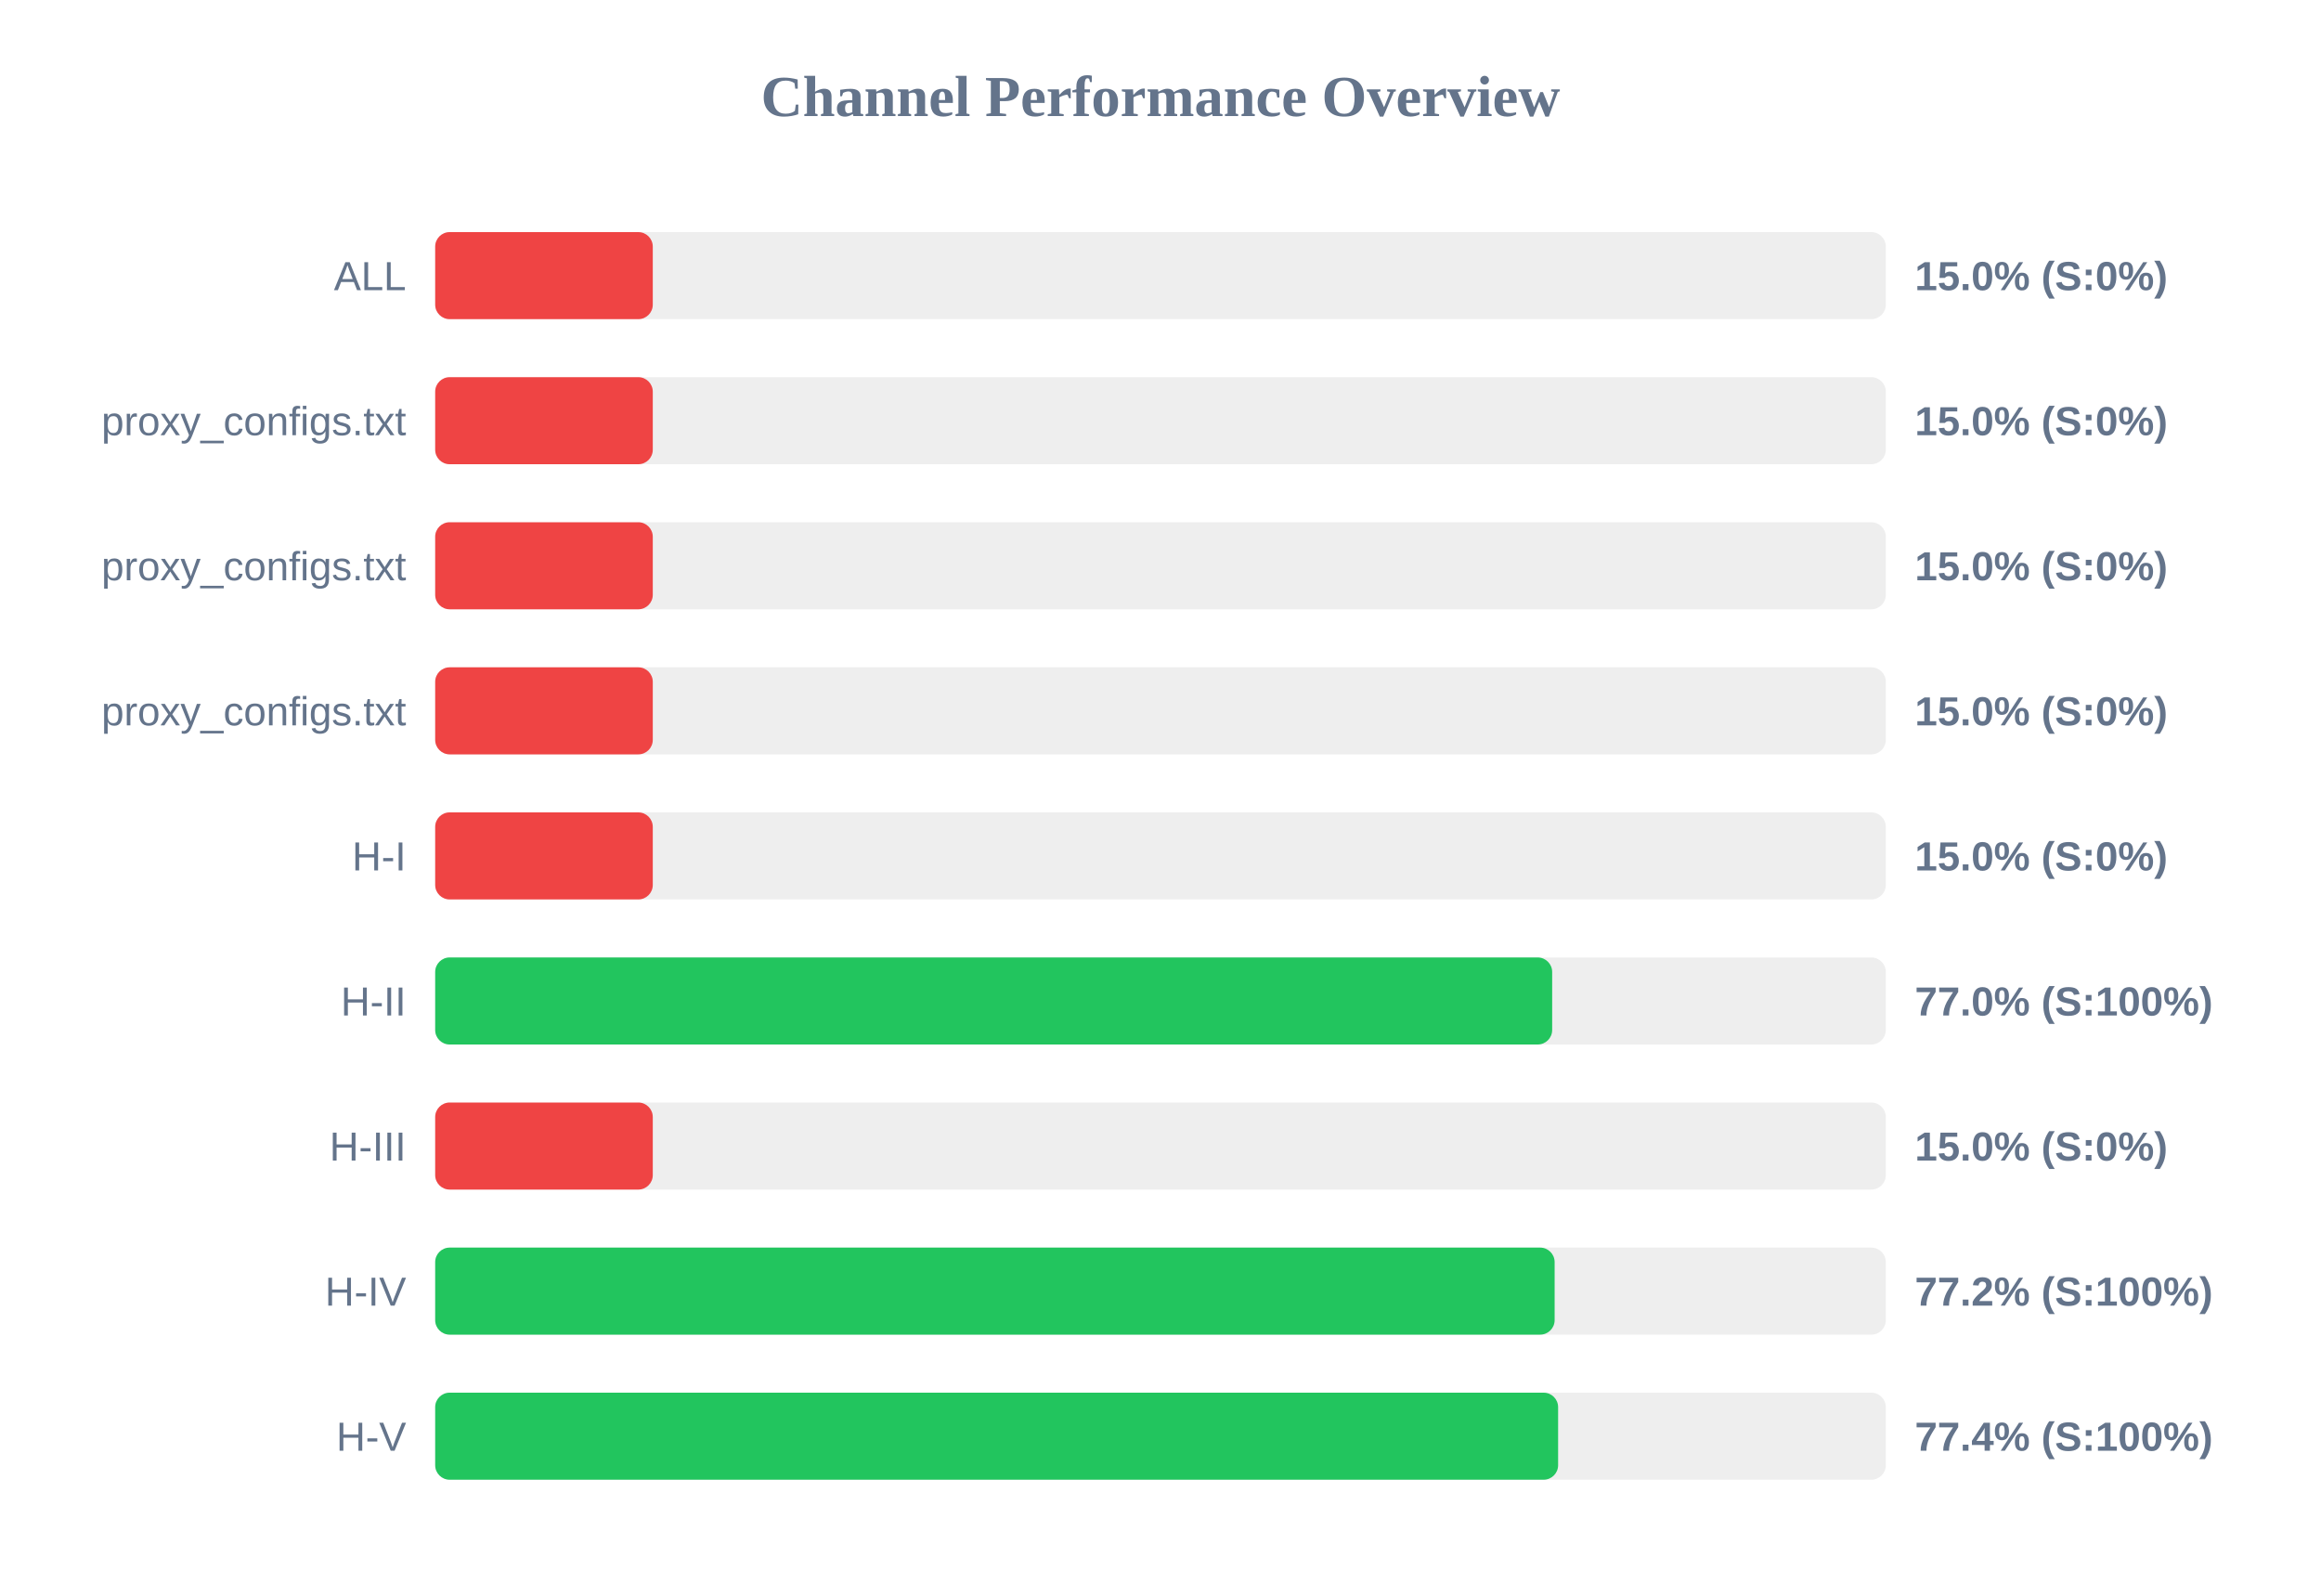
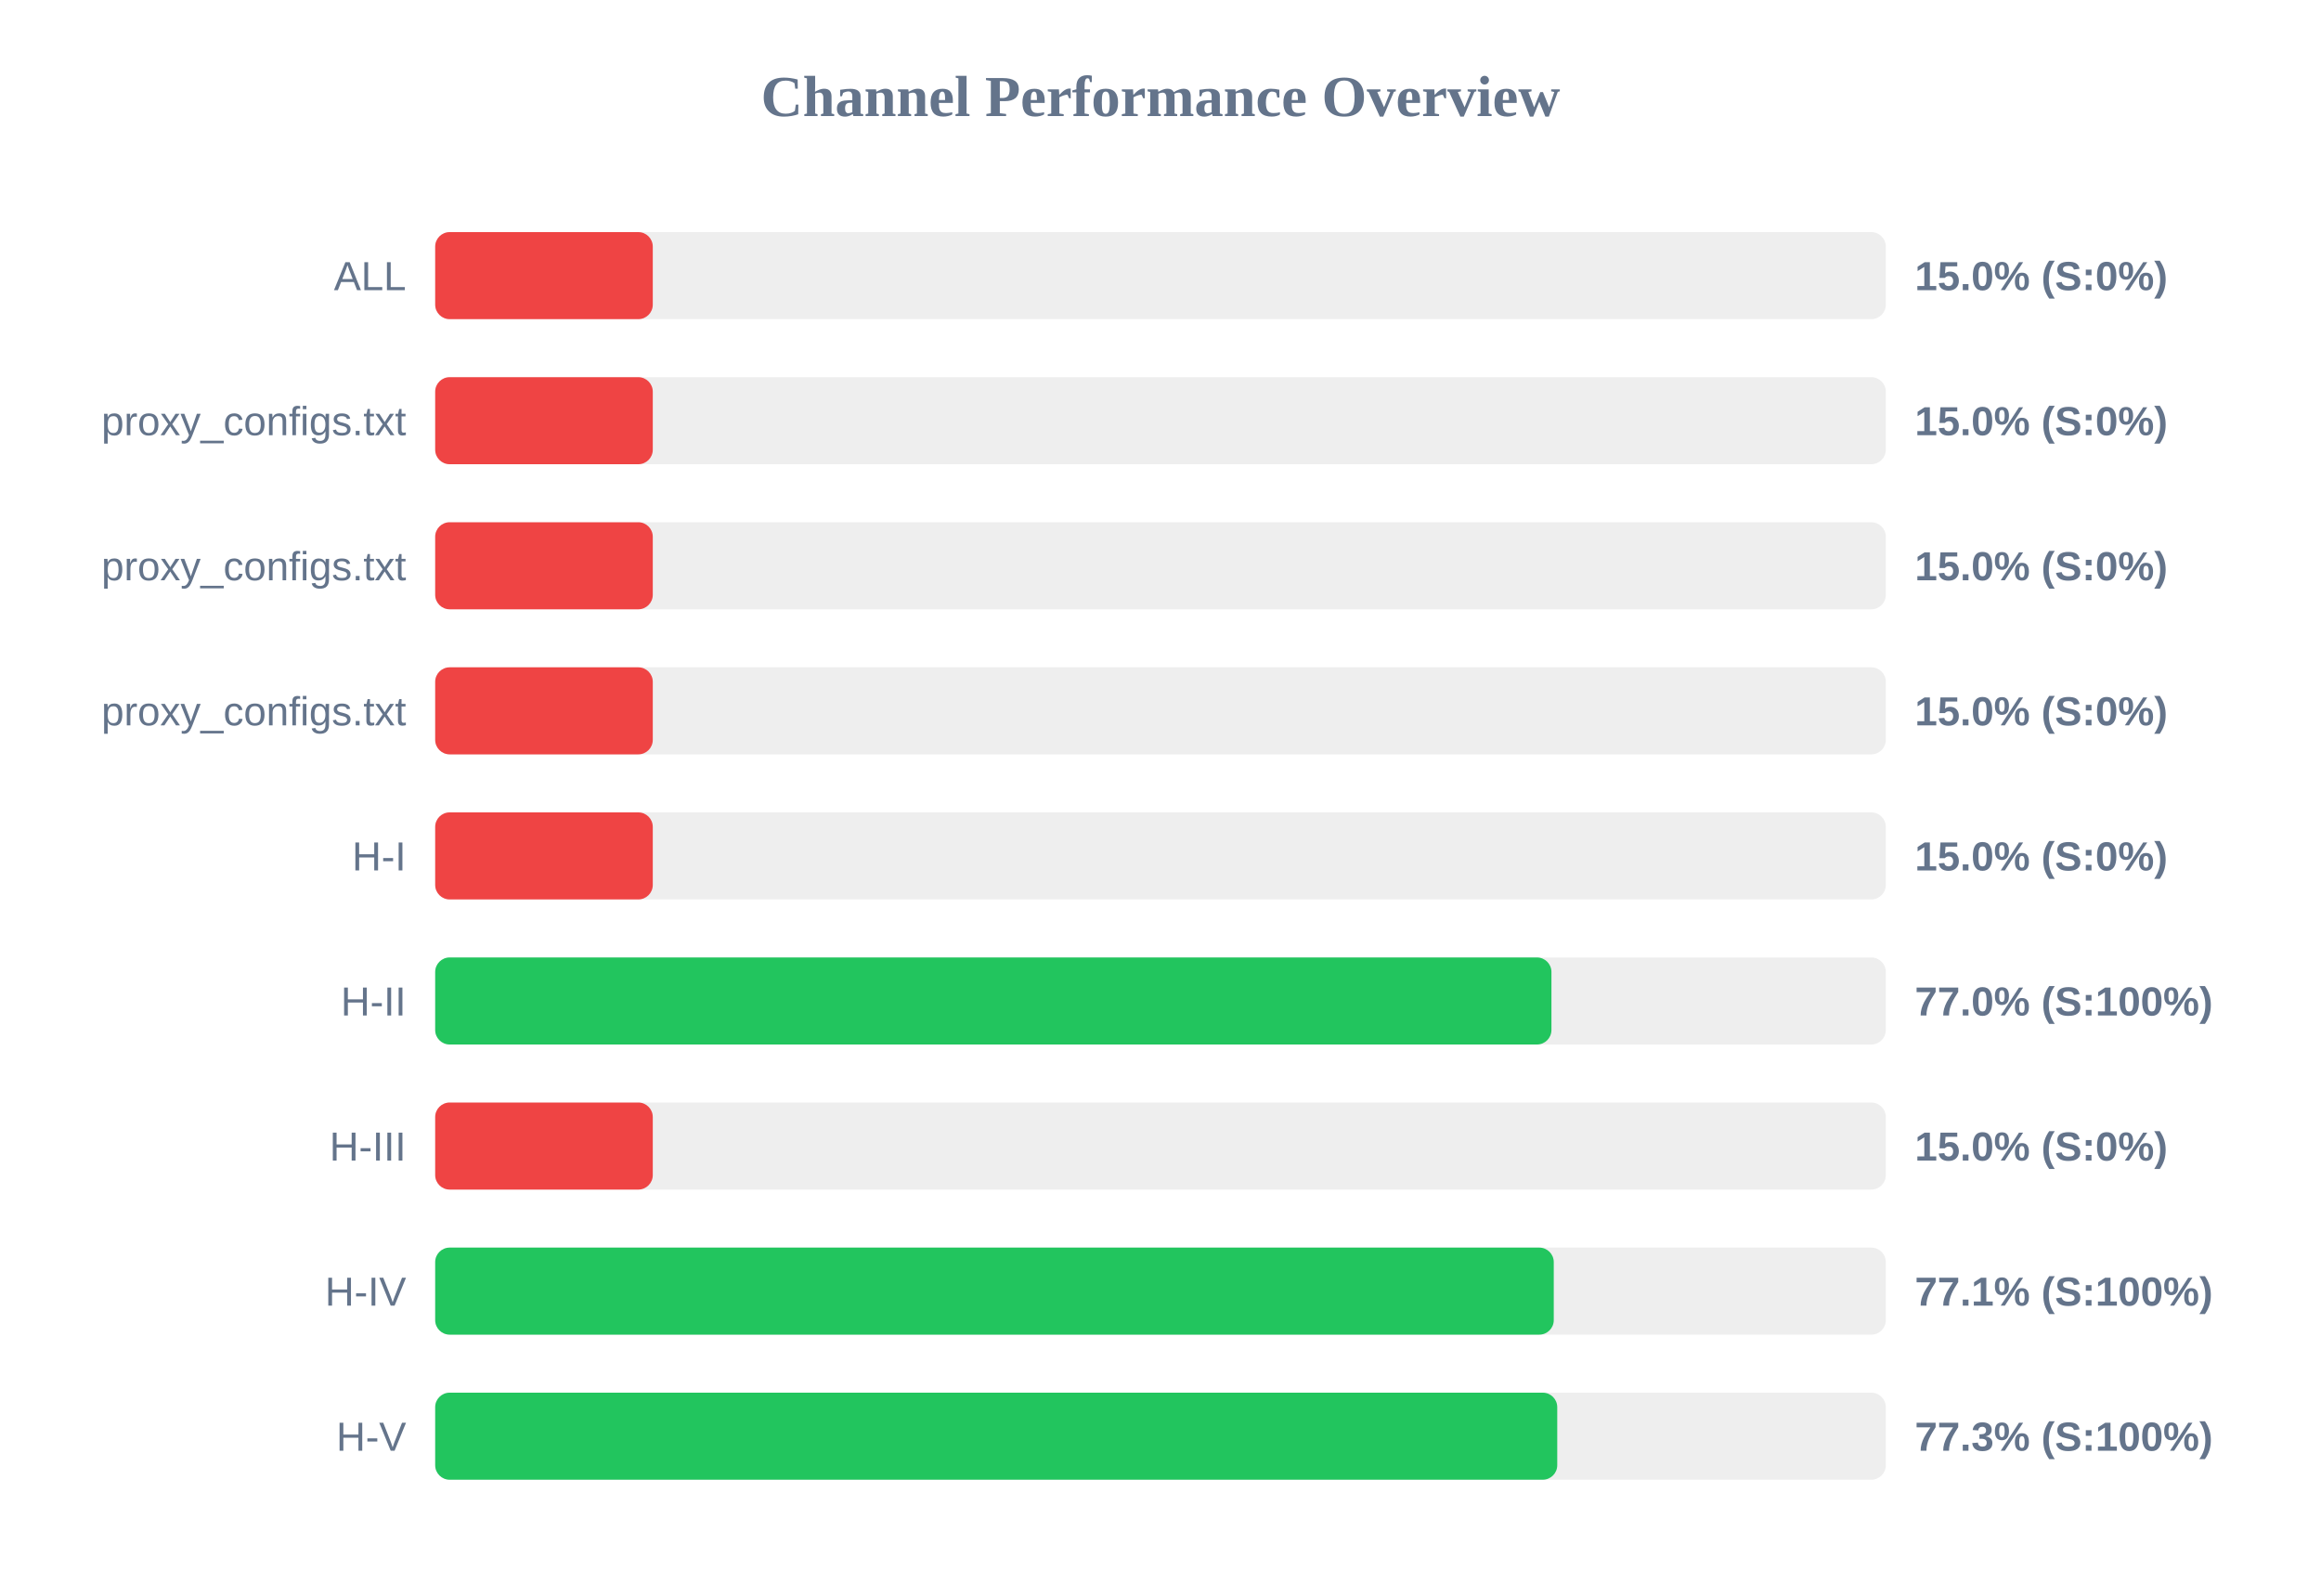
<svg xmlns="http://www.w3.org/2000/svg" width="800" height="550" version="1.1">
  <style>
        .row { font: 14px Arial; fill: #64748b; }
        .score { font: bold 14px Arial; fill: #64748b; }
    </style>
  <text x="400" y="40" text-anchor="middle" font-size="20px" font-weight="bold" fill="#64748b">Channel Performance Overview</text>
  <rect x="150" y="80" width="500" height="30" fill="#eee" rx="5" />
  <rect x="150" y="80" width="75.0" height="30" fill="#ef4444" rx="5" />
  <text x="140" y="100" text-anchor="end" class="row">ALL</text>
  <text x="660" y="100" text-anchor="start" class="score">15.0% (S:0%)</text>
  <rect x="150" y="130" width="500" height="30" fill="#eee" rx="5" />
  <rect x="150" y="130" width="75.0" height="30" fill="#ef4444" rx="5" />
  <text x="140" y="150" text-anchor="end" class="row">proxy_configs.txt</text>
  <text x="660" y="150" text-anchor="start" class="score">15.0% (S:0%)</text>
  <rect x="150" y="180" width="500" height="30" fill="#eee" rx="5" />
  <rect x="150" y="180" width="75.0" height="30" fill="#ef4444" rx="5" />
  <text x="140" y="200" text-anchor="end" class="row">proxy_configs.txt</text>
  <text x="660" y="200" text-anchor="start" class="score">15.0% (S:0%)</text>
  <rect x="150" y="230" width="500" height="30" fill="#eee" rx="5" />
  <rect x="150" y="230" width="75.0" height="30" fill="#ef4444" rx="5" />
  <text x="140" y="250" text-anchor="end" class="row">proxy_configs.txt</text>
  <text x="660" y="250" text-anchor="start" class="score">15.0% (S:0%)</text>
  <rect x="150" y="280" width="500" height="30" fill="#eee" rx="5" />
  <rect x="150" y="280" width="75.0" height="30" fill="#ef4444" rx="5" />
  <text x="140" y="300" text-anchor="end" class="row">H-I</text>
  <text x="660" y="300" text-anchor="start" class="score">15.0% (S:0%)</text>
  <rect x="150" y="330" width="500" height="30" fill="#eee" rx="5" />
-   <rect x="150" y="330" width="385.0" height="30" fill="#22c55e" rx="5" />
+   <rect x="150" y="330" width="384.75" height="30" fill="#22c55e" rx="5" />
  <text x="140" y="350" text-anchor="end" class="row">H-II</text>
  <text x="660" y="350" text-anchor="start" class="score">77.0% (S:100%)</text>
  <rect x="150" y="380" width="500" height="30" fill="#eee" rx="5" />
  <rect x="150" y="380" width="75.0" height="30" fill="#ef4444" rx="5" />
  <text x="140" y="400" text-anchor="end" class="row">H-III</text>
  <text x="660" y="400" text-anchor="start" class="score">15.0% (S:0%)</text>
  <rect x="150" y="430" width="500" height="30" fill="#eee" rx="5" />
-   <rect x="150" y="430" width="385.85" height="30" fill="#22c55e" rx="5" />
+   <rect x="150" y="430" width="385.55" height="30" fill="#22c55e" rx="5" />
  <text x="140" y="450" text-anchor="end" class="row">H-IV</text>
-   <text x="660" y="450" text-anchor="start" class="score">77.2% (S:100%)</text>
+   <text x="660" y="450" text-anchor="start" class="score">77.1% (S:100%)</text>
  <rect x="150" y="480" width="500" height="30" fill="#eee" rx="5" />
-   <rect x="150" y="480" width="387.05" height="30" fill="#22c55e" rx="5" />
+   <rect x="150" y="480" width="386.75" height="30" fill="#22c55e" rx="5" />
  <text x="140" y="500" text-anchor="end" class="row">H-V</text>
-   <text x="660" y="500" text-anchor="start" class="score">77.4% (S:100%)</text>
+   <text x="660" y="500" text-anchor="start" class="score">77.3% (S:100%)</text>
</svg>
